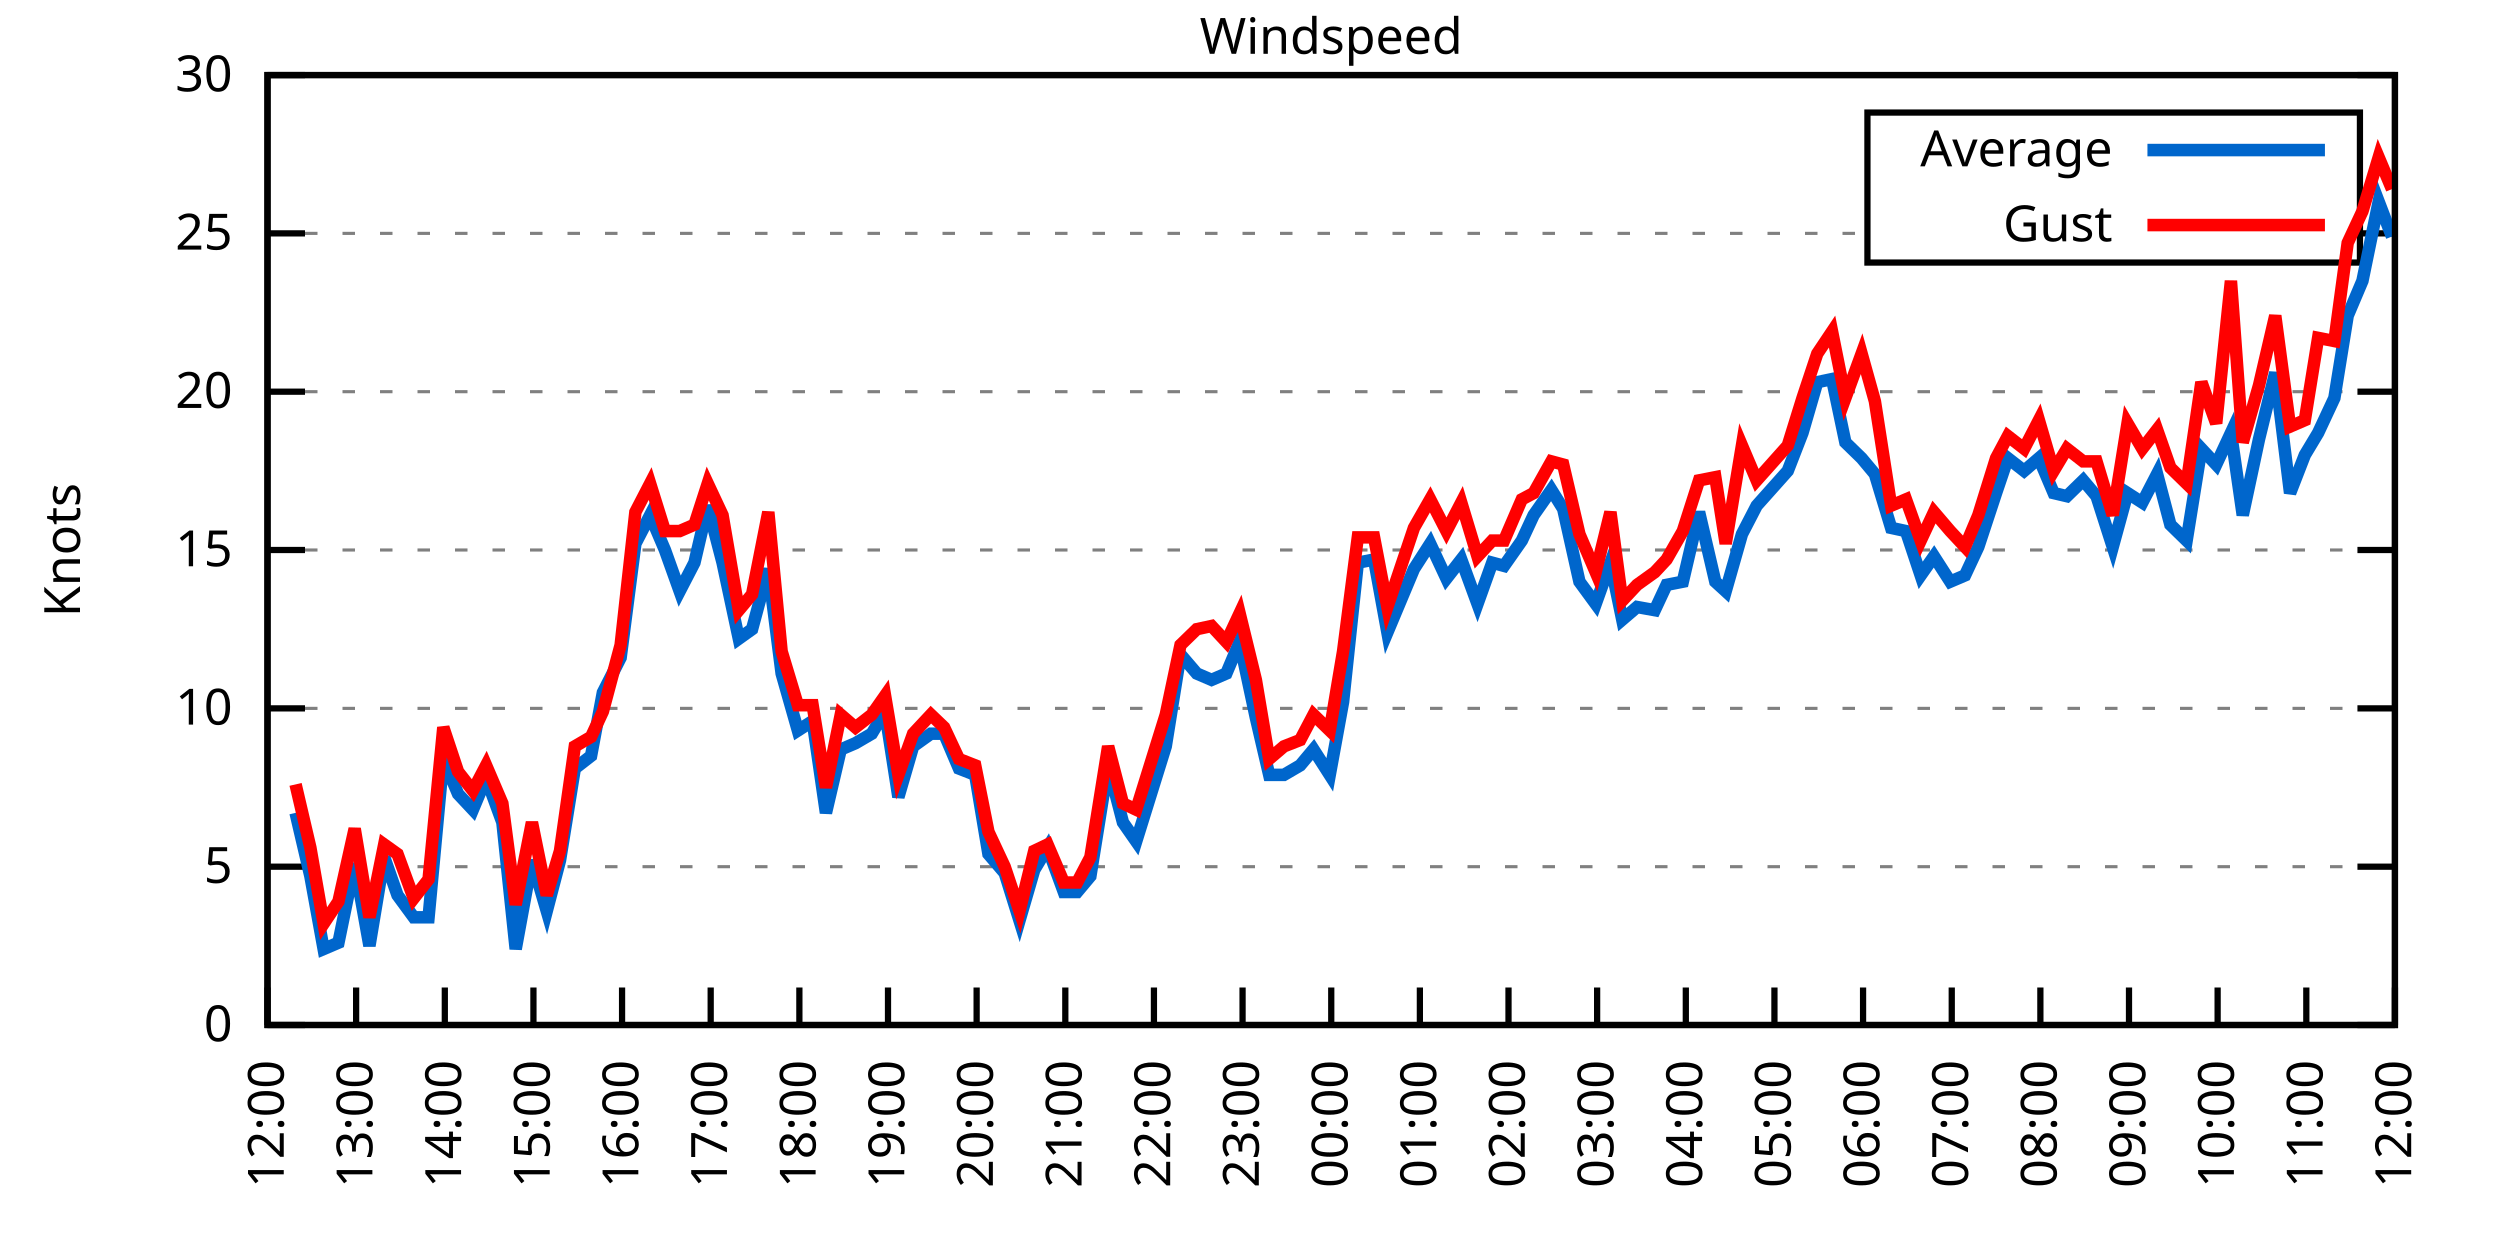
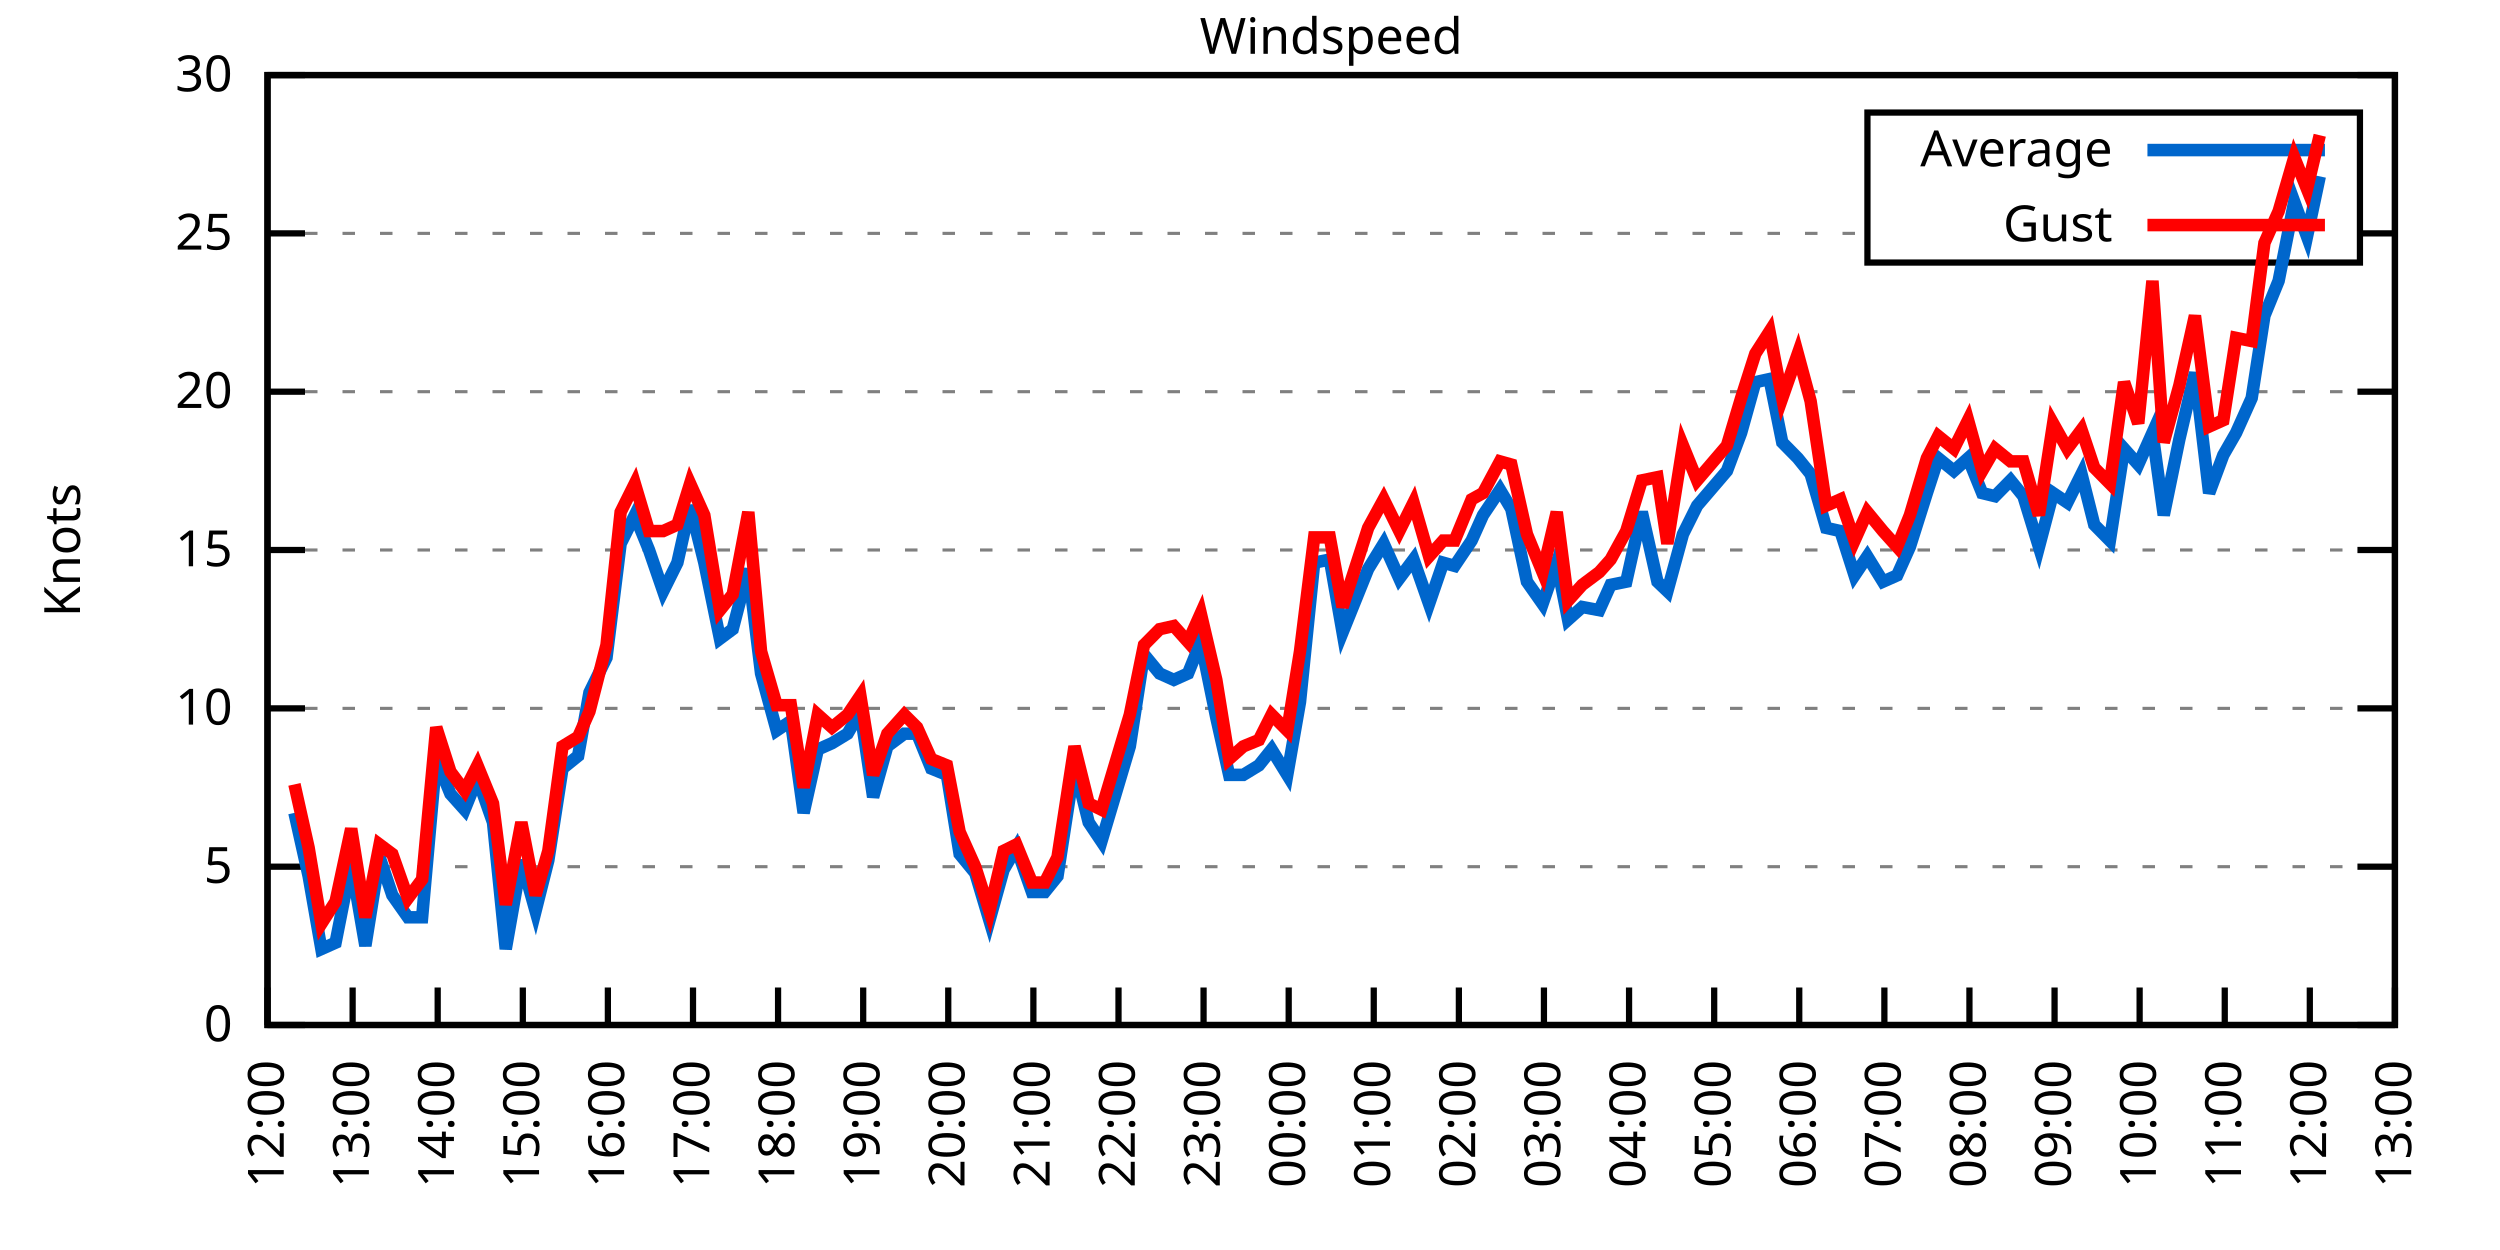
<svg xmlns="http://www.w3.org/2000/svg" xmlns:xlink="http://www.w3.org/1999/xlink" width="400" height="200" viewBox="0 0 400 200">
  <g id="gnuplot_canvas">
    <rect x="0" y="0" width="400" height="200" fill="none" />
    <defs>
      <circle id="gpDot" r="0.5" stroke-width="0.5" stroke="currentColor" />
      <path id="gpPt0" stroke-width="0.333" stroke="currentColor" d="M-1,0 h2 M0,-1 v2" />
      <path id="gpPt1" stroke-width="0.333" stroke="currentColor" d="M-1,-1 L1,1 M1,-1 L-1,1" />
      <path id="gpPt2" stroke-width="0.333" stroke="currentColor" d="M-1,0 L1,0 M0,-1 L0,1 M-1,-1 L1,1 M-1,1 L1,-1" />
      <rect id="gpPt3" stroke-width="0.333" stroke="currentColor" x="-1" y="-1" width="2" height="2" />
      <rect id="gpPt4" stroke-width="0.333" stroke="currentColor" fill="currentColor" x="-1" y="-1" width="2" height="2" />
      <circle id="gpPt5" stroke-width="0.333" stroke="currentColor" cx="0" cy="0" r="1" />
      <use xlink:href="#gpPt5" id="gpPt6" fill="currentColor" stroke="none" />
      <path id="gpPt7" stroke-width="0.333" stroke="currentColor" d="M0,-1.33 L-1.33,0.67 L1.33,0.67 z" />
      <use xlink:href="#gpPt7" id="gpPt8" fill="currentColor" stroke="none" />
      <use xlink:href="#gpPt7" id="gpPt9" stroke="currentColor" transform="rotate(180)" />
      <use xlink:href="#gpPt9" id="gpPt10" fill="currentColor" stroke="none" />
      <use xlink:href="#gpPt3" id="gpPt11" stroke="currentColor" transform="rotate(45)" />
      <use xlink:href="#gpPt11" id="gpPt12" fill="currentColor" stroke="none" />
      <path id="gpPt13" stroke-width="0.333" stroke="currentColor" d="M0,1.330 L1.265,0.411 L0.782,-1.067 L-0.782,-1.076 L-1.265,0.411 z" />
      <use xlink:href="#gpPt13" id="gpPt14" fill="currentColor" stroke="none" />
      <filter id="textbox" filterUnits="objectBoundingBox" x="0" y="0" height="1" width="1">
        <feFlood flood-color="white" flood-opacity="1" result="bgnd" />
        <feComposite in="SourceGraphic" in2="bgnd" operator="atop" />
      </filter>
      <filter id="greybox" filterUnits="objectBoundingBox" x="0" y="0" height="1" width="1">
        <feFlood flood-color="lightgrey" flood-opacity="1" result="grey" />
        <feComposite in="SourceGraphic" in2="grey" operator="atop" />
      </filter>
    </defs>
    <g fill="none" color="white" stroke="currentColor" stroke-width="1.00" stroke-linecap="butt" stroke-linejoin="miter">
</g>
    <g fill="none" color="black" stroke="currentColor" stroke-width="1.00" stroke-linecap="butt" stroke-linejoin="miter">
      <g stroke="none" shape-rendering="crispEdges">
        <polygon fill="rgb(255, 255, 255)" points="42.80,164.00 383.18,164.00 383.18,12.02 42.80,12.02 " />
      </g>
    </g>
    <g fill="none" color="black" stroke="currentColor" stroke-width="1.00" stroke-linecap="butt" stroke-linejoin="miter">
</g>
    <g fill="none" color="black" stroke="black" stroke-width="0.50" stroke-linecap="butt" stroke-linejoin="miter">
</g>
    <g fill="none" color="gray" stroke="currentColor" stroke-width="0.50" stroke-linecap="butt" stroke-linejoin="miter">
      <path stroke="gray" stroke-dasharray="2,4" class="gridline" d="M42.80,164.00 L383.19,164.00  " />
    </g>
    <g fill="none" color="gray" stroke="gray" stroke-width="1.00" stroke-linecap="butt" stroke-linejoin="miter">
</g>
    <g fill="none" color="black" stroke="currentColor" stroke-width="1.00" stroke-linecap="butt" stroke-linejoin="miter">
      <path stroke="black" d="M42.80,164.00 L48.80,164.00 M383.19,164.00 L377.19,164.00  " />
      <g transform="translate(37.20,166.60)" stroke="none" fill="black" font-family="Sans" font-size="8.00" text-anchor="end">
        <text>
          <tspan font-family="Sans"> 0</tspan>
        </text>
      </g>
    </g>
    <g fill="none" color="black" stroke="currentColor" stroke-width="1.00" stroke-linecap="butt" stroke-linejoin="miter">
</g>
    <g fill="none" color="black" stroke="black" stroke-width="0.50" stroke-linecap="butt" stroke-linejoin="miter">
</g>
    <g fill="none" color="gray" stroke="currentColor" stroke-width="0.50" stroke-linecap="butt" stroke-linejoin="miter">
      <path stroke="gray" stroke-dasharray="2,4" class="gridline" d="M42.80,138.67 L383.19,138.67  " />
    </g>
    <g fill="none" color="gray" stroke="gray" stroke-width="1.00" stroke-linecap="butt" stroke-linejoin="miter">
</g>
    <g fill="none" color="black" stroke="currentColor" stroke-width="1.00" stroke-linecap="butt" stroke-linejoin="miter">
      <path stroke="black" d="M42.80,138.67 L48.80,138.67 M383.19,138.67 L377.19,138.67  " />
      <g transform="translate(37.20,141.27)" stroke="none" fill="black" font-family="Sans" font-size="8.00" text-anchor="end">
        <text>
          <tspan font-family="Sans"> 5</tspan>
        </text>
      </g>
    </g>
    <g fill="none" color="black" stroke="currentColor" stroke-width="1.00" stroke-linecap="butt" stroke-linejoin="miter">
</g>
    <g fill="none" color="black" stroke="black" stroke-width="0.50" stroke-linecap="butt" stroke-linejoin="miter">
</g>
    <g fill="none" color="gray" stroke="currentColor" stroke-width="0.50" stroke-linecap="butt" stroke-linejoin="miter">
      <path stroke="gray" stroke-dasharray="2,4" class="gridline" d="M42.80,113.34 L383.19,113.34  " />
    </g>
    <g fill="none" color="gray" stroke="gray" stroke-width="1.00" stroke-linecap="butt" stroke-linejoin="miter">
</g>
    <g fill="none" color="black" stroke="currentColor" stroke-width="1.00" stroke-linecap="butt" stroke-linejoin="miter">
      <path stroke="black" d="M42.80,113.34 L48.80,113.34 M383.19,113.34 L377.19,113.34  " />
      <g transform="translate(37.20,115.94)" stroke="none" fill="black" font-family="Sans" font-size="8.00" text-anchor="end">
        <text>
          <tspan font-family="Sans"> 10</tspan>
        </text>
      </g>
    </g>
    <g fill="none" color="black" stroke="currentColor" stroke-width="1.00" stroke-linecap="butt" stroke-linejoin="miter">
</g>
    <g fill="none" color="black" stroke="black" stroke-width="0.50" stroke-linecap="butt" stroke-linejoin="miter">
</g>
    <g fill="none" color="gray" stroke="currentColor" stroke-width="0.50" stroke-linecap="butt" stroke-linejoin="miter">
      <path stroke="gray" stroke-dasharray="2,4" class="gridline" d="M42.80,88.00 L383.19,88.00  " />
    </g>
    <g fill="none" color="gray" stroke="gray" stroke-width="1.00" stroke-linecap="butt" stroke-linejoin="miter">
</g>
    <g fill="none" color="black" stroke="currentColor" stroke-width="1.00" stroke-linecap="butt" stroke-linejoin="miter">
      <path stroke="black" d="M42.80,88.00 L48.80,88.00 M383.19,88.00 L377.19,88.00  " />
      <g transform="translate(37.20,90.60)" stroke="none" fill="black" font-family="Sans" font-size="8.00" text-anchor="end">
        <text>
          <tspan font-family="Sans"> 15</tspan>
        </text>
      </g>
    </g>
    <g fill="none" color="black" stroke="currentColor" stroke-width="1.00" stroke-linecap="butt" stroke-linejoin="miter">
</g>
    <g fill="none" color="black" stroke="black" stroke-width="0.50" stroke-linecap="butt" stroke-linejoin="miter">
</g>
    <g fill="none" color="gray" stroke="currentColor" stroke-width="0.50" stroke-linecap="butt" stroke-linejoin="miter">
      <path stroke="gray" stroke-dasharray="2,4" class="gridline" d="M42.80,62.67 L383.19,62.67  " />
    </g>
    <g fill="none" color="gray" stroke="gray" stroke-width="1.00" stroke-linecap="butt" stroke-linejoin="miter">
</g>
    <g fill="none" color="black" stroke="currentColor" stroke-width="1.00" stroke-linecap="butt" stroke-linejoin="miter">
      <path stroke="black" d="M42.80,62.67 L48.80,62.67 M383.19,62.67 L377.19,62.67  " />
      <g transform="translate(37.20,65.27)" stroke="none" fill="black" font-family="Sans" font-size="8.00" text-anchor="end">
        <text>
          <tspan font-family="Sans"> 20</tspan>
        </text>
      </g>
    </g>
    <g fill="none" color="black" stroke="currentColor" stroke-width="1.00" stroke-linecap="butt" stroke-linejoin="miter">
</g>
    <g fill="none" color="black" stroke="black" stroke-width="0.50" stroke-linecap="butt" stroke-linejoin="miter">
</g>
    <g fill="none" color="gray" stroke="currentColor" stroke-width="0.50" stroke-linecap="butt" stroke-linejoin="miter">
      <path stroke="gray" stroke-dasharray="2,4" class="gridline" d="M42.80,37.34 L298.79,37.34 M377.59,37.34 L383.19,37.34  " />
    </g>
    <g fill="none" color="gray" stroke="gray" stroke-width="1.00" stroke-linecap="butt" stroke-linejoin="miter">
</g>
    <g fill="none" color="black" stroke="currentColor" stroke-width="1.00" stroke-linecap="butt" stroke-linejoin="miter">
      <path stroke="black" d="M42.80,37.34 L48.80,37.34 M383.19,37.34 L377.19,37.34  " />
      <g transform="translate(37.20,39.94)" stroke="none" fill="black" font-family="Sans" font-size="8.00" text-anchor="end">
        <text>
          <tspan font-family="Sans"> 25</tspan>
        </text>
      </g>
    </g>
    <g fill="none" color="black" stroke="currentColor" stroke-width="1.00" stroke-linecap="butt" stroke-linejoin="miter">
</g>
    <g fill="none" color="black" stroke="black" stroke-width="0.50" stroke-linecap="butt" stroke-linejoin="miter">
</g>
    <g fill="none" color="gray" stroke="currentColor" stroke-width="0.50" stroke-linecap="butt" stroke-linejoin="miter">
      <path stroke="gray" stroke-dasharray="2,4" class="gridline" d="M42.80,12.01 L383.19,12.01  " />
    </g>
    <g fill="none" color="gray" stroke="gray" stroke-width="1.00" stroke-linecap="butt" stroke-linejoin="miter">
</g>
    <g fill="none" color="black" stroke="currentColor" stroke-width="1.00" stroke-linecap="butt" stroke-linejoin="miter">
      <path stroke="black" d="M42.80,12.01 L48.80,12.01 M383.19,12.01 L377.19,12.01  " />
      <g transform="translate(37.20,14.61)" stroke="none" fill="black" font-family="Sans" font-size="8.00" text-anchor="end">
        <text>
          <tspan font-family="Sans"> 30</tspan>
        </text>
      </g>
    </g>
    <g fill="none" color="black" stroke="currentColor" stroke-width="1.00" stroke-linecap="butt" stroke-linejoin="miter">
      <path stroke="black" d="M42.80,164.00 L42.80,158.00  " />
      <g transform="translate(45.40,169.60) rotate(270.00)" stroke="none" fill="black" font-family="Sans" font-size="8.00" text-anchor="end">
        <text>
          <tspan font-family="Sans">12:00</tspan>
        </text>
      </g>
    </g>
    <g fill="none" color="black" stroke="currentColor" stroke-width="1.00" stroke-linecap="butt" stroke-linejoin="miter">
-       <path stroke="black" d="M56.98,164.00 L56.98,158.00  " />
-       <g transform="translate(59.58,169.60) rotate(270.00)" stroke="none" fill="black" font-family="Sans" font-size="8.00" text-anchor="end">
+       <path stroke="black" d="M56.42,164.00 L56.42,158.00  " />
+       <g transform="translate(59.02,169.60) rotate(270.00)" stroke="none" fill="black" font-family="Sans" font-size="8.00" text-anchor="end">
        <text>
          <tspan font-family="Sans">13:00</tspan>
        </text>
      </g>
    </g>
    <g fill="none" color="black" stroke="currentColor" stroke-width="1.00" stroke-linecap="butt" stroke-linejoin="miter">
-       <path stroke="black" d="M71.17,164.00 L71.17,158.00  " />
-       <g transform="translate(73.77,169.60) rotate(270.00)" stroke="none" fill="black" font-family="Sans" font-size="8.00" text-anchor="end">
+       <path stroke="black" d="M70.03,164.00 L70.03,158.00  " />
+       <g transform="translate(72.63,169.60) rotate(270.00)" stroke="none" fill="black" font-family="Sans" font-size="8.00" text-anchor="end">
        <text>
          <tspan font-family="Sans">14:00</tspan>
        </text>
      </g>
    </g>
    <g fill="none" color="black" stroke="currentColor" stroke-width="1.00" stroke-linecap="butt" stroke-linejoin="miter">
-       <path stroke="black" d="M85.35,164.00 L85.35,158.00  " />
-       <g transform="translate(87.95,169.60) rotate(270.00)" stroke="none" fill="black" font-family="Sans" font-size="8.00" text-anchor="end">
+       <path stroke="black" d="M83.65,164.00 L83.65,158.00  " />
+       <g transform="translate(86.25,169.60) rotate(270.00)" stroke="none" fill="black" font-family="Sans" font-size="8.00" text-anchor="end">
        <text>
          <tspan font-family="Sans">15:00</tspan>
        </text>
      </g>
    </g>
    <g fill="none" color="black" stroke="currentColor" stroke-width="1.00" stroke-linecap="butt" stroke-linejoin="miter">
-       <path stroke="black" d="M99.53,164.00 L99.53,158.00  " />
-       <g transform="translate(102.13,169.60) rotate(270.00)" stroke="none" fill="black" font-family="Sans" font-size="8.00" text-anchor="end">
+       <path stroke="black" d="M97.26,164.00 L97.26,158.00  " />
+       <g transform="translate(99.86,169.60) rotate(270.00)" stroke="none" fill="black" font-family="Sans" font-size="8.00" text-anchor="end">
        <text>
          <tspan font-family="Sans">16:00</tspan>
        </text>
      </g>
    </g>
    <g fill="none" color="black" stroke="currentColor" stroke-width="1.00" stroke-linecap="butt" stroke-linejoin="miter">
-       <path stroke="black" d="M113.71,164.00 L113.71,158.00  " />
-       <g transform="translate(116.31,169.60) rotate(270.00)" stroke="none" fill="black" font-family="Sans" font-size="8.00" text-anchor="end">
+       <path stroke="black" d="M110.88,164.00 L110.88,158.00  " />
+       <g transform="translate(113.48,169.60) rotate(270.00)" stroke="none" fill="black" font-family="Sans" font-size="8.00" text-anchor="end">
        <text>
          <tspan font-family="Sans">17:00</tspan>
        </text>
      </g>
    </g>
    <g fill="none" color="black" stroke="currentColor" stroke-width="1.00" stroke-linecap="butt" stroke-linejoin="miter">
-       <path stroke="black" d="M127.90,164.00 L127.90,158.00  " />
-       <g transform="translate(130.50,169.60) rotate(270.00)" stroke="none" fill="black" font-family="Sans" font-size="8.00" text-anchor="end">
+       <path stroke="black" d="M124.49,164.00 L124.49,158.00  " />
+       <g transform="translate(127.09,169.60) rotate(270.00)" stroke="none" fill="black" font-family="Sans" font-size="8.00" text-anchor="end">
        <text>
          <tspan font-family="Sans">18:00</tspan>
        </text>
      </g>
    </g>
    <g fill="none" color="black" stroke="currentColor" stroke-width="1.00" stroke-linecap="butt" stroke-linejoin="miter">
-       <path stroke="black" d="M142.08,164.00 L142.08,158.00  " />
-       <g transform="translate(144.68,169.60) rotate(270.00)" stroke="none" fill="black" font-family="Sans" font-size="8.00" text-anchor="end">
+       <path stroke="black" d="M138.11,164.00 L138.11,158.00  " />
+       <g transform="translate(140.71,169.60) rotate(270.00)" stroke="none" fill="black" font-family="Sans" font-size="8.00" text-anchor="end">
        <text>
          <tspan font-family="Sans">19:00</tspan>
        </text>
      </g>
    </g>
    <g fill="none" color="black" stroke="currentColor" stroke-width="1.00" stroke-linecap="butt" stroke-linejoin="miter">
-       <path stroke="black" d="M156.26,164.00 L156.26,158.00  " />
-       <g transform="translate(158.86,169.60) rotate(270.00)" stroke="none" fill="black" font-family="Sans" font-size="8.00" text-anchor="end">
+       <path stroke="black" d="M151.72,164.00 L151.72,158.00  " />
+       <g transform="translate(154.32,169.60) rotate(270.00)" stroke="none" fill="black" font-family="Sans" font-size="8.00" text-anchor="end">
        <text>
          <tspan font-family="Sans">20:00</tspan>
        </text>
      </g>
    </g>
    <g fill="none" color="black" stroke="currentColor" stroke-width="1.00" stroke-linecap="butt" stroke-linejoin="miter">
-       <path stroke="black" d="M170.45,164.00 L170.45,158.00  " />
-       <g transform="translate(173.05,169.60) rotate(270.00)" stroke="none" fill="black" font-family="Sans" font-size="8.00" text-anchor="end">
+       <path stroke="black" d="M165.34,164.00 L165.34,158.00  " />
+       <g transform="translate(167.94,169.60) rotate(270.00)" stroke="none" fill="black" font-family="Sans" font-size="8.00" text-anchor="end">
        <text>
          <tspan font-family="Sans">21:00</tspan>
        </text>
      </g>
    </g>
    <g fill="none" color="black" stroke="currentColor" stroke-width="1.00" stroke-linecap="butt" stroke-linejoin="miter">
-       <path stroke="black" d="M184.63,164.00 L184.63,158.00  " />
-       <g transform="translate(187.23,169.60) rotate(270.00)" stroke="none" fill="black" font-family="Sans" font-size="8.00" text-anchor="end">
+       <path stroke="black" d="M178.96,164.00 L178.96,158.00  " />
+       <g transform="translate(181.56,169.60) rotate(270.00)" stroke="none" fill="black" font-family="Sans" font-size="8.00" text-anchor="end">
        <text>
          <tspan font-family="Sans">22:00</tspan>
        </text>
      </g>
    </g>
    <g fill="none" color="black" stroke="currentColor" stroke-width="1.00" stroke-linecap="butt" stroke-linejoin="miter">
-       <path stroke="black" d="M198.81,164.00 L198.81,158.00  " />
-       <g transform="translate(201.41,169.60) rotate(270.00)" stroke="none" fill="black" font-family="Sans" font-size="8.00" text-anchor="end">
+       <path stroke="black" d="M192.57,164.00 L192.57,158.00  " />
+       <g transform="translate(195.17,169.60) rotate(270.00)" stroke="none" fill="black" font-family="Sans" font-size="8.00" text-anchor="end">
        <text>
          <tspan font-family="Sans">23:00</tspan>
        </text>
      </g>
    </g>
    <g fill="none" color="black" stroke="currentColor" stroke-width="1.00" stroke-linecap="butt" stroke-linejoin="miter">
-       <path stroke="black" d="M213.00,164.00 L213.00,158.00  " />
-       <g transform="translate(215.60,169.60) rotate(270.00)" stroke="none" fill="black" font-family="Sans" font-size="8.00" text-anchor="end">
+       <path stroke="black" d="M206.19,164.00 L206.19,158.00  " />
+       <g transform="translate(208.79,169.60) rotate(270.00)" stroke="none" fill="black" font-family="Sans" font-size="8.00" text-anchor="end">
        <text>
          <tspan font-family="Sans">00:00</tspan>
        </text>
      </g>
    </g>
    <g fill="none" color="black" stroke="currentColor" stroke-width="1.00" stroke-linecap="butt" stroke-linejoin="miter">
-       <path stroke="black" d="M227.18,164.00 L227.18,158.00  " />
-       <g transform="translate(229.78,169.60) rotate(270.00)" stroke="none" fill="black" font-family="Sans" font-size="8.00" text-anchor="end">
+       <path stroke="black" d="M219.80,164.00 L219.80,158.00  " />
+       <g transform="translate(222.40,169.60) rotate(270.00)" stroke="none" fill="black" font-family="Sans" font-size="8.00" text-anchor="end">
        <text>
          <tspan font-family="Sans">01:00</tspan>
        </text>
      </g>
    </g>
    <g fill="none" color="black" stroke="currentColor" stroke-width="1.00" stroke-linecap="butt" stroke-linejoin="miter">
-       <path stroke="black" d="M241.36,164.00 L241.36,158.00  " />
-       <g transform="translate(243.96,169.60) rotate(270.00)" stroke="none" fill="black" font-family="Sans" font-size="8.00" text-anchor="end">
+       <path stroke="black" d="M233.42,164.00 L233.42,158.00  " />
+       <g transform="translate(236.02,169.60) rotate(270.00)" stroke="none" fill="black" font-family="Sans" font-size="8.00" text-anchor="end">
        <text>
          <tspan font-family="Sans">02:00</tspan>
        </text>
      </g>
    </g>
    <g fill="none" color="black" stroke="currentColor" stroke-width="1.00" stroke-linecap="butt" stroke-linejoin="miter">
-       <path stroke="black" d="M255.54,164.00 L255.54,158.00  " />
-       <g transform="translate(258.14,169.60) rotate(270.00)" stroke="none" fill="black" font-family="Sans" font-size="8.00" text-anchor="end">
+       <path stroke="black" d="M247.03,164.00 L247.03,158.00  " />
+       <g transform="translate(249.63,169.60) rotate(270.00)" stroke="none" fill="black" font-family="Sans" font-size="8.00" text-anchor="end">
        <text>
          <tspan font-family="Sans">03:00</tspan>
        </text>
      </g>
    </g>
    <g fill="none" color="black" stroke="currentColor" stroke-width="1.00" stroke-linecap="butt" stroke-linejoin="miter">
-       <path stroke="black" d="M269.73,164.00 L269.73,158.00  " />
-       <g transform="translate(272.33,169.60) rotate(270.00)" stroke="none" fill="black" font-family="Sans" font-size="8.00" text-anchor="end">
+       <path stroke="black" d="M260.65,164.00 L260.65,158.00  " />
+       <g transform="translate(263.25,169.60) rotate(270.00)" stroke="none" fill="black" font-family="Sans" font-size="8.00" text-anchor="end">
        <text>
          <tspan font-family="Sans">04:00</tspan>
        </text>
      </g>
    </g>
    <g fill="none" color="black" stroke="currentColor" stroke-width="1.00" stroke-linecap="butt" stroke-linejoin="miter">
-       <path stroke="black" d="M283.91,164.00 L283.91,158.00  " />
-       <g transform="translate(286.51,169.60) rotate(270.00)" stroke="none" fill="black" font-family="Sans" font-size="8.00" text-anchor="end">
+       <path stroke="black" d="M274.27,164.00 L274.27,158.00  " />
+       <g transform="translate(276.87,169.60) rotate(270.00)" stroke="none" fill="black" font-family="Sans" font-size="8.00" text-anchor="end">
        <text>
          <tspan font-family="Sans">05:00</tspan>
        </text>
      </g>
    </g>
    <g fill="none" color="black" stroke="currentColor" stroke-width="1.00" stroke-linecap="butt" stroke-linejoin="miter">
-       <path stroke="black" d="M298.09,164.00 L298.09,158.00  " />
-       <g transform="translate(300.69,169.60) rotate(270.00)" stroke="none" fill="black" font-family="Sans" font-size="8.00" text-anchor="end">
+       <path stroke="black" d="M287.88,164.00 L287.88,158.00  " />
+       <g transform="translate(290.48,169.60) rotate(270.00)" stroke="none" fill="black" font-family="Sans" font-size="8.00" text-anchor="end">
        <text>
          <tspan font-family="Sans">06:00</tspan>
        </text>
      </g>
    </g>
    <g fill="none" color="black" stroke="currentColor" stroke-width="1.00" stroke-linecap="butt" stroke-linejoin="miter">
-       <path stroke="black" d="M312.28,164.00 L312.28,158.00  " />
-       <g transform="translate(314.88,169.60) rotate(270.00)" stroke="none" fill="black" font-family="Sans" font-size="8.00" text-anchor="end">
+       <path stroke="black" d="M301.50,164.00 L301.50,158.00  " />
+       <g transform="translate(304.10,169.60) rotate(270.00)" stroke="none" fill="black" font-family="Sans" font-size="8.00" text-anchor="end">
        <text>
          <tspan font-family="Sans">07:00</tspan>
        </text>
      </g>
    </g>
    <g fill="none" color="black" stroke="currentColor" stroke-width="1.00" stroke-linecap="butt" stroke-linejoin="miter">
-       <path stroke="black" d="M326.46,164.00 L326.46,158.00  " />
-       <g transform="translate(329.06,169.60) rotate(270.00)" stroke="none" fill="black" font-family="Sans" font-size="8.00" text-anchor="end">
+       <path stroke="black" d="M315.11,164.00 L315.11,158.00  " />
+       <g transform="translate(317.71,169.60) rotate(270.00)" stroke="none" fill="black" font-family="Sans" font-size="8.00" text-anchor="end">
        <text>
          <tspan font-family="Sans">08:00</tspan>
        </text>
      </g>
    </g>
    <g fill="none" color="black" stroke="currentColor" stroke-width="1.00" stroke-linecap="butt" stroke-linejoin="miter">
-       <path stroke="black" d="M340.64,164.00 L340.64,158.00  " />
-       <g transform="translate(343.24,169.60) rotate(270.00)" stroke="none" fill="black" font-family="Sans" font-size="8.00" text-anchor="end">
+       <path stroke="black" d="M328.73,164.00 L328.73,158.00  " />
+       <g transform="translate(331.33,169.60) rotate(270.00)" stroke="none" fill="black" font-family="Sans" font-size="8.00" text-anchor="end">
        <text>
          <tspan font-family="Sans">09:00</tspan>
        </text>
      </g>
    </g>
    <g fill="none" color="black" stroke="currentColor" stroke-width="1.00" stroke-linecap="butt" stroke-linejoin="miter">
-       <path stroke="black" d="M354.82,164.00 L354.82,158.00  " />
-       <g transform="translate(357.42,169.60) rotate(270.00)" stroke="none" fill="black" font-family="Sans" font-size="8.00" text-anchor="end">
+       <path stroke="black" d="M342.34,164.00 L342.34,158.00  " />
+       <g transform="translate(344.94,169.60) rotate(270.00)" stroke="none" fill="black" font-family="Sans" font-size="8.00" text-anchor="end">
        <text>
          <tspan font-family="Sans">10:00</tspan>
        </text>
      </g>
    </g>
    <g fill="none" color="black" stroke="currentColor" stroke-width="1.00" stroke-linecap="butt" stroke-linejoin="miter">
-       <path stroke="black" d="M369.01,164.00 L369.01,158.00  " />
-       <g transform="translate(371.61,169.60) rotate(270.00)" stroke="none" fill="black" font-family="Sans" font-size="8.00" text-anchor="end">
+       <path stroke="black" d="M355.96,164.00 L355.96,158.00  " />
+       <g transform="translate(358.56,169.60) rotate(270.00)" stroke="none" fill="black" font-family="Sans" font-size="8.00" text-anchor="end">
        <text>
          <tspan font-family="Sans">11:00</tspan>
+         </text>
+       </g>
+     </g>
+     <g fill="none" color="black" stroke="currentColor" stroke-width="1.00" stroke-linecap="butt" stroke-linejoin="miter">
+       <path stroke="black" d="M369.57,164.00 L369.57,158.00  " />
+       <g transform="translate(372.17,169.60) rotate(270.00)" stroke="none" fill="black" font-family="Sans" font-size="8.00" text-anchor="end">
+         <text>
+           <tspan font-family="Sans">12:00</tspan>
        </text>
      </g>
    </g>
    <g fill="none" color="black" stroke="currentColor" stroke-width="1.00" stroke-linecap="butt" stroke-linejoin="miter">
      <path stroke="black" d="M383.19,164.00 L383.19,158.00  " />
      <g transform="translate(385.79,169.60) rotate(270.00)" stroke="none" fill="black" font-family="Sans" font-size="8.00" text-anchor="end">
        <text>
-           <tspan font-family="Sans">12:00</tspan>
+           <tspan font-family="Sans">13:00</tspan>
        </text>
      </g>
    </g>
    <g fill="none" color="black" stroke="currentColor" stroke-width="1.00" stroke-linecap="butt" stroke-linejoin="miter">
</g>
    <g fill="none" color="black" stroke="currentColor" stroke-width="1.00" stroke-linecap="butt" stroke-linejoin="miter">
      <path stroke="black" d="M42.80,12.01 L42.80,164.00 L383.19,164.00 L383.19,12.01 L42.80,12.01 Z  " />
    </g>
    <g fill="none" color="black" stroke="currentColor" stroke-width="1.00" stroke-linecap="butt" stroke-linejoin="miter">
</g>
    <g fill="none" color="black" stroke="currentColor" stroke-width="1.00" stroke-linecap="butt" stroke-linejoin="miter">
      <path stroke="black" d="M298.79,42.01 L298.79,18.01 L377.59,18.01 L377.59,42.01 L298.79,42.01 Z  " />
    </g>
    <g id="Windspeed_plot_1">
      <g fill="none" color="white" stroke="black" stroke-width="2.00" stroke-linecap="butt" stroke-linejoin="miter">
</g>
      <g fill="none" color="black" stroke="currentColor" stroke-width="2.00" stroke-linecap="butt" stroke-linejoin="miter">
        <g transform="translate(337.99,26.61)" stroke="none" fill="black" font-family="Sans" font-size="8.00" text-anchor="end">
          <text>
            <tspan font-family="Sans">Average</tspan>
          </text>
        </g>
      </g>
      <g fill="none" color="black" stroke="currentColor" stroke-width="2.00" stroke-linecap="butt" stroke-linejoin="miter">
-         <path stroke="rgb(  0, 102, 204)" d="M343.59,24.01 L371.99,24.01 M47.29,130.06 L49.66,140.19 L51.78,151.84 L54.15,150.83 L56.75,138.16 L59.11,151.33   L61.47,137.15 L63.60,143.23 L66.20,146.77 L68.57,146.77 L70.93,121.44 L73.29,127.02 L75.66,129.55 L77.78,124.48   L80.38,131.58 L82.51,151.84 L85.11,137.66 L87.48,145.76 L89.60,137.66 L91.97,122.96 L94.57,120.94 L96.46,110.80   L99.30,105.23 L101.66,86.99 L104.02,82.43 L106.39,88.00 L108.75,94.59 L111.11,90.03 L113.24,80.91 L115.61,90.03   L118.21,102.19 L120.33,100.67 L122.93,91.04 L125.06,107.76 L127.66,116.88 L130.02,115.36 L132.15,130.06 L134.52,119.92   L136.88,118.91 L139.48,117.39 L141.61,113.84 L143.74,127.52 L146.10,119.42 L148.94,117.39 L151.06,117.39 L153.43,122.96   L156.03,123.98 L158.15,136.64 L160.75,139.68 L163.12,147.28 L165.48,139.17 L167.61,135.63 L170.21,142.72 L172.34,142.72   L174.46,140.19 L177.30,122.46 L179.67,131.58 L181.79,134.62 L186.52,119.42 L188.88,104.72 L191.48,107.76 L193.85,108.78   L196.21,107.76 L198.34,102.70 L200.94,114.86 L203.07,123.98 L205.43,123.98 L208.03,122.46 L210.16,119.92 L212.76,123.98   L214.89,112.32 L217.25,90.03 L219.85,89.52 L221.98,101.18 L226.23,91.04 L228.83,86.99 L231.43,92.56 L233.80,89.52   L236.40,96.62 L238.76,90.03 L240.65,90.54 L243.49,86.49 L245.38,82.43 L248.22,78.38 L250.11,81.42 L252.71,93.07   L255.31,96.62 L257.67,90.03 L259.56,99.15 L261.93,97.12 L264.76,97.63 L266.65,93.58 L269.25,93.07 L271.85,81.93   L274.45,93.07 L276.11,94.59 L278.71,85.47 L281.07,80.91 L286.04,75.34 L288.40,69.26 L290.76,61.15 L293.13,60.65   L295.26,70.78 L297.86,73.31 L299.98,75.85 L302.58,84.46 L304.95,84.97 L307.31,92.06 L309.44,89.02 L312.04,93.07   L314.40,92.06 L316.53,87.50 L319.37,78.89 L321.26,73.31 L323.86,75.34 L326.22,73.31 L328.59,78.89 L330.71,79.39   L333.31,76.86 L335.44,79.39 L338.04,87.50 L340.40,78.89 L342.77,80.41 L345.13,75.85 L347.26,83.95 L349.86,86.49   L352.22,71.79 L354.59,74.33 L356.95,69.26 L358.84,82.43 L361.44,70.27 L364.04,59.63 L366.41,78.89 L368.77,72.81   L370.90,69.26 L373.50,63.69 L375.63,50.51 L377.99,44.94 L380.59,32.28 L382.72,37.85  " />
+         <path stroke="rgb(  0, 102, 204)" d="M343.59,24.01 L371.99,24.01 M47.11,130.06 L49.38,140.19 L51.42,151.84 L53.69,150.83 L56.19,138.16 L58.46,151.33   L60.73,137.15 L62.77,143.23 L65.27,146.77 L67.54,146.77 L69.80,121.44 L72.07,127.02 L74.34,129.55 L76.39,124.48   L78.88,131.58 L80.92,151.84 L83.42,137.66 L85.69,145.76 L87.73,137.66 L90.00,122.96 L92.50,120.94 L94.31,110.80   L97.04,105.23 L99.30,86.99 L101.57,82.43 L103.84,88.00 L106.11,94.59 L108.38,90.03 L110.42,80.91 L112.69,90.03   L115.19,102.19 L117.23,100.67 L119.73,91.04 L121.77,107.76 L124.27,116.88 L126.54,115.36 L128.58,130.06 L130.85,119.92   L133.12,118.91 L135.61,117.39 L137.66,113.84 L139.70,127.52 L141.97,119.42 L144.69,117.39 L146.73,117.39 L149.00,122.96   L151.50,123.98 L153.54,136.64 L156.04,139.68 L158.31,147.28 L160.57,139.17 L162.62,135.63 L165.11,142.72 L167.16,142.72   L169.20,140.19 L171.92,122.46 L174.19,131.58 L176.23,134.62 L180.77,119.42 L183.04,104.72 L185.54,107.76 L187.81,108.78   L190.08,107.76 L192.12,102.70 L194.61,114.86 L196.66,123.98 L198.93,123.98 L201.42,122.46 L203.46,119.92 L205.96,123.98   L208.00,112.32 L210.27,90.03 L212.77,89.52 L214.81,101.18 L218.90,91.04 L221.39,86.99 L223.89,92.56 L226.16,89.52   L228.65,96.62 L230.92,90.03 L232.74,90.54 L235.46,86.49 L237.28,82.43 L240.00,78.38 L241.81,81.42 L244.31,93.07   L246.81,96.62 L249.08,90.03 L250.89,99.15 L253.16,97.12 L255.88,97.63 L257.70,93.58 L260.20,93.07 L262.69,81.93   L265.19,93.07 L266.78,94.59 L269.27,85.47 L271.54,80.91 L276.31,75.34 L278.58,69.26 L280.85,61.15 L283.12,60.65   L285.16,70.78 L287.65,73.31 L289.70,75.85 L292.19,84.46 L294.46,84.97 L296.73,92.06 L298.77,89.02 L301.27,93.07   L303.54,92.06 L305.58,87.50 L308.30,78.89 L310.12,73.31 L312.62,75.34 L314.89,73.31 L317.15,78.89 L319.20,79.39   L321.69,76.86 L323.74,79.39 L326.23,87.50 L328.50,78.89 L330.77,80.41 L333.04,75.85 L335.08,83.95 L337.58,86.49   L339.85,71.79 L342.12,74.33 L344.39,69.26 L346.20,82.43 L348.70,70.27 L351.19,59.63 L353.46,78.89 L355.73,72.81   L357.77,69.26 L360.27,63.69 L362.31,50.51 L364.58,44.94 L367.08,32.28 L369.12,37.85 L371.16,28.22  " />
      </g>
    </g>
    <g id="Windspeed_plot_2">
      <g fill="none" color="black" stroke="currentColor" stroke-width="2.00" stroke-linecap="butt" stroke-linejoin="miter">
        <g transform="translate(337.99,38.61)" stroke="none" fill="black" font-family="Sans" font-size="8.00" text-anchor="end">
          <text>
            <tspan font-family="Sans">Gust</tspan>
          </text>
        </g>
      </g>
      <g fill="none" color="black" stroke="currentColor" stroke-width="2.00" stroke-linecap="butt" stroke-linejoin="miter">
-         <path stroke="rgb(255,   0,   0)" d="M343.59,36.01 L371.99,36.01 M47.29,125.50 L49.66,135.63 L51.78,147.79 L54.15,144.24 L56.75,132.59 L59.11,146.77   L61.47,135.12 L63.60,136.64 L66.20,143.73 L68.57,140.69 L70.93,116.38 L73.29,123.47 L75.66,126.51 L77.78,122.46   L80.38,128.54 L82.51,144.75 L85.11,131.58 L87.48,143.23 L89.60,136.14 L91.97,119.42 L94.57,117.90 L96.46,113.84   L99.30,103.20 L101.66,81.93 L104.02,77.37 L106.39,84.97 L108.75,84.97 L111.11,83.95 L113.24,77.37 L115.61,82.43   L118.21,97.63 L120.33,95.10 L122.93,81.93 L125.06,104.22 L127.66,112.83 L130.02,112.83 L132.15,126.00 L134.52,114.35   L136.88,116.38 L139.48,114.35 L141.61,111.31 L143.74,123.98 L146.10,117.39 L148.94,114.35 L151.06,116.38 L153.43,121.44   L156.03,122.46 L158.15,133.10 L160.75,138.67 L163.12,145.76 L165.48,136.14 L167.61,135.12 L170.21,141.20 L172.34,141.20   L174.46,137.15 L177.30,119.42 L179.67,128.54 L181.79,129.55 L186.52,114.35 L188.88,103.20 L191.48,100.67 L193.85,100.16   L196.21,102.70 L198.34,98.14 L200.94,108.78 L203.07,121.44 L205.43,119.42 L208.03,118.40 L210.16,114.35 L212.76,116.88   L214.89,104.22 L217.25,85.98 L219.85,85.98 L221.98,97.12 L226.23,84.46 L228.83,79.90 L231.43,84.97 L233.80,80.41   L236.40,89.02 L238.76,86.49 L240.65,86.49 L243.49,79.90 L245.38,78.89 L248.22,73.82 L250.11,74.33 L252.71,85.47   L255.31,91.55 L257.67,81.93 L259.56,96.11 L261.93,93.58 L264.76,91.55 L266.65,89.52 L269.25,84.97 L271.85,76.86   L274.45,76.35 L276.11,86.99 L278.71,71.29 L281.07,76.86 L286.04,71.29 L288.40,63.69 L290.76,56.59 L293.13,53.05   L295.26,63.69 L297.86,56.59 L299.98,64.19 L302.58,80.91 L304.95,79.90 L307.31,86.49 L309.44,81.93 L312.04,84.97   L314.40,87.50 L316.53,82.43 L319.37,73.31 L321.26,69.77 L323.86,71.79 L326.22,67.23 L328.59,75.34 L330.71,71.79   L333.31,73.82 L335.44,73.82 L338.04,82.43 L340.40,67.74 L342.77,71.79 L345.13,68.75 L347.26,74.83 L349.86,77.37   L352.22,61.15 L354.59,67.74 L356.95,44.94 L358.84,70.78 L361.44,61.66 L364.04,50.51 L366.41,68.25 L368.77,67.23   L370.90,54.06 L373.50,54.57 L375.63,38.86 L377.99,33.80 L380.59,25.18 L382.72,30.25  " />
+         <path stroke="rgb(255,   0,   0)" d="M343.59,36.01 L371.99,36.01 M47.11,125.50 L49.38,135.63 L51.42,147.79 L53.69,144.24 L56.19,132.59 L58.46,146.77   L60.73,135.12 L62.77,136.64 L65.27,143.73 L67.54,140.69 L69.80,116.38 L72.07,123.47 L74.34,126.51 L76.39,122.46   L78.88,128.54 L80.92,144.75 L83.42,131.58 L85.69,143.23 L87.73,136.14 L90.00,119.42 L92.50,117.90 L94.31,113.84   L97.04,103.20 L99.30,81.93 L101.57,77.37 L103.84,84.97 L106.11,84.97 L108.38,83.95 L110.42,77.37 L112.69,82.43   L115.19,97.63 L117.23,95.10 L119.73,81.93 L121.77,104.22 L124.27,112.83 L126.54,112.83 L128.58,126.00 L130.85,114.35   L133.12,116.38 L135.61,114.35 L137.66,111.31 L139.70,123.98 L141.97,117.39 L144.69,114.35 L146.73,116.38 L149.00,121.44   L151.50,122.46 L153.54,133.10 L156.04,138.67 L158.31,145.76 L160.57,136.14 L162.62,135.12 L165.11,141.20 L167.16,141.20   L169.20,137.15 L171.92,119.42 L174.19,128.54 L176.23,129.55 L180.77,114.35 L183.04,103.20 L185.54,100.67 L187.81,100.16   L190.08,102.70 L192.12,98.14 L194.61,108.78 L196.66,121.44 L198.93,119.42 L201.42,118.40 L203.46,114.35 L205.96,116.88   L208.00,104.22 L210.27,85.98 L212.77,85.98 L214.81,97.12 L218.90,84.46 L221.39,79.90 L223.89,84.97 L226.16,80.41   L228.65,89.02 L230.92,86.49 L232.74,86.49 L235.46,79.90 L237.28,78.89 L240.00,73.82 L241.81,74.33 L244.31,85.47   L246.81,91.55 L249.08,81.93 L250.89,96.11 L253.16,93.58 L255.88,91.55 L257.70,89.52 L260.20,84.97 L262.69,76.86   L265.19,76.35 L266.78,86.99 L269.27,71.29 L271.54,76.86 L276.31,71.29 L278.58,63.69 L280.85,56.59 L283.12,53.05   L285.16,63.69 L287.65,56.59 L289.70,64.19 L292.19,80.91 L294.46,79.90 L296.73,86.49 L298.77,81.93 L301.27,84.97   L303.54,87.50 L305.58,82.43 L308.30,73.31 L310.12,69.77 L312.62,71.79 L314.89,67.23 L317.15,75.34 L319.20,71.79   L321.69,73.82 L323.74,73.82 L326.23,82.43 L328.50,67.74 L330.77,71.79 L333.04,68.75 L335.08,74.83 L337.58,77.37   L339.85,61.15 L342.12,67.74 L344.39,44.94 L346.20,70.78 L348.70,61.66 L351.19,50.51 L353.46,68.25 L355.73,67.23   L357.77,54.06 L360.27,54.57 L362.31,38.86 L364.58,33.80 L367.08,25.18 L369.12,30.25 L371.16,21.64  " />
      </g>
    </g>
    <g fill="none" color="black" stroke="currentColor" stroke-width="2.00" stroke-linecap="butt" stroke-linejoin="miter">
</g>
    <g fill="none" color="black" stroke="black" stroke-width="1.00" stroke-linecap="butt" stroke-linejoin="miter">
</g>
    <g fill="none" color="black" stroke="currentColor" stroke-width="1.00" stroke-linecap="butt" stroke-linejoin="miter">
      <path stroke="black" d="M42.80,12.01 L42.80,164.00 L383.19,164.00 L383.19,12.01 L42.80,12.01 Z  " />
      <g transform="translate(12.80,88.01) rotate(270.00)" stroke="none" fill="black" font-family="Sans" font-size="8.00" text-anchor="middle">
        <text>
          <tspan font-family="Sans">Knots</tspan>
        </text>
      </g>
    </g>
    <g fill="none" color="black" stroke="currentColor" stroke-width="1.00" stroke-linecap="butt" stroke-linejoin="miter">
</g>
    <g fill="none" color="black" stroke="currentColor" stroke-width="1.00" stroke-linecap="butt" stroke-linejoin="miter">
      <g transform="translate(212.99,8.61)" stroke="none" fill="black" font-family="Sans" font-size="8.00" text-anchor="middle">
        <text>
          <tspan font-family="Sans">Windspeed</tspan>
        </text>
      </g>
    </g>
    <g fill="none" color="black" stroke="currentColor" stroke-width="1.00" stroke-linecap="butt" stroke-linejoin="miter">
</g>
  </g>
</svg>
